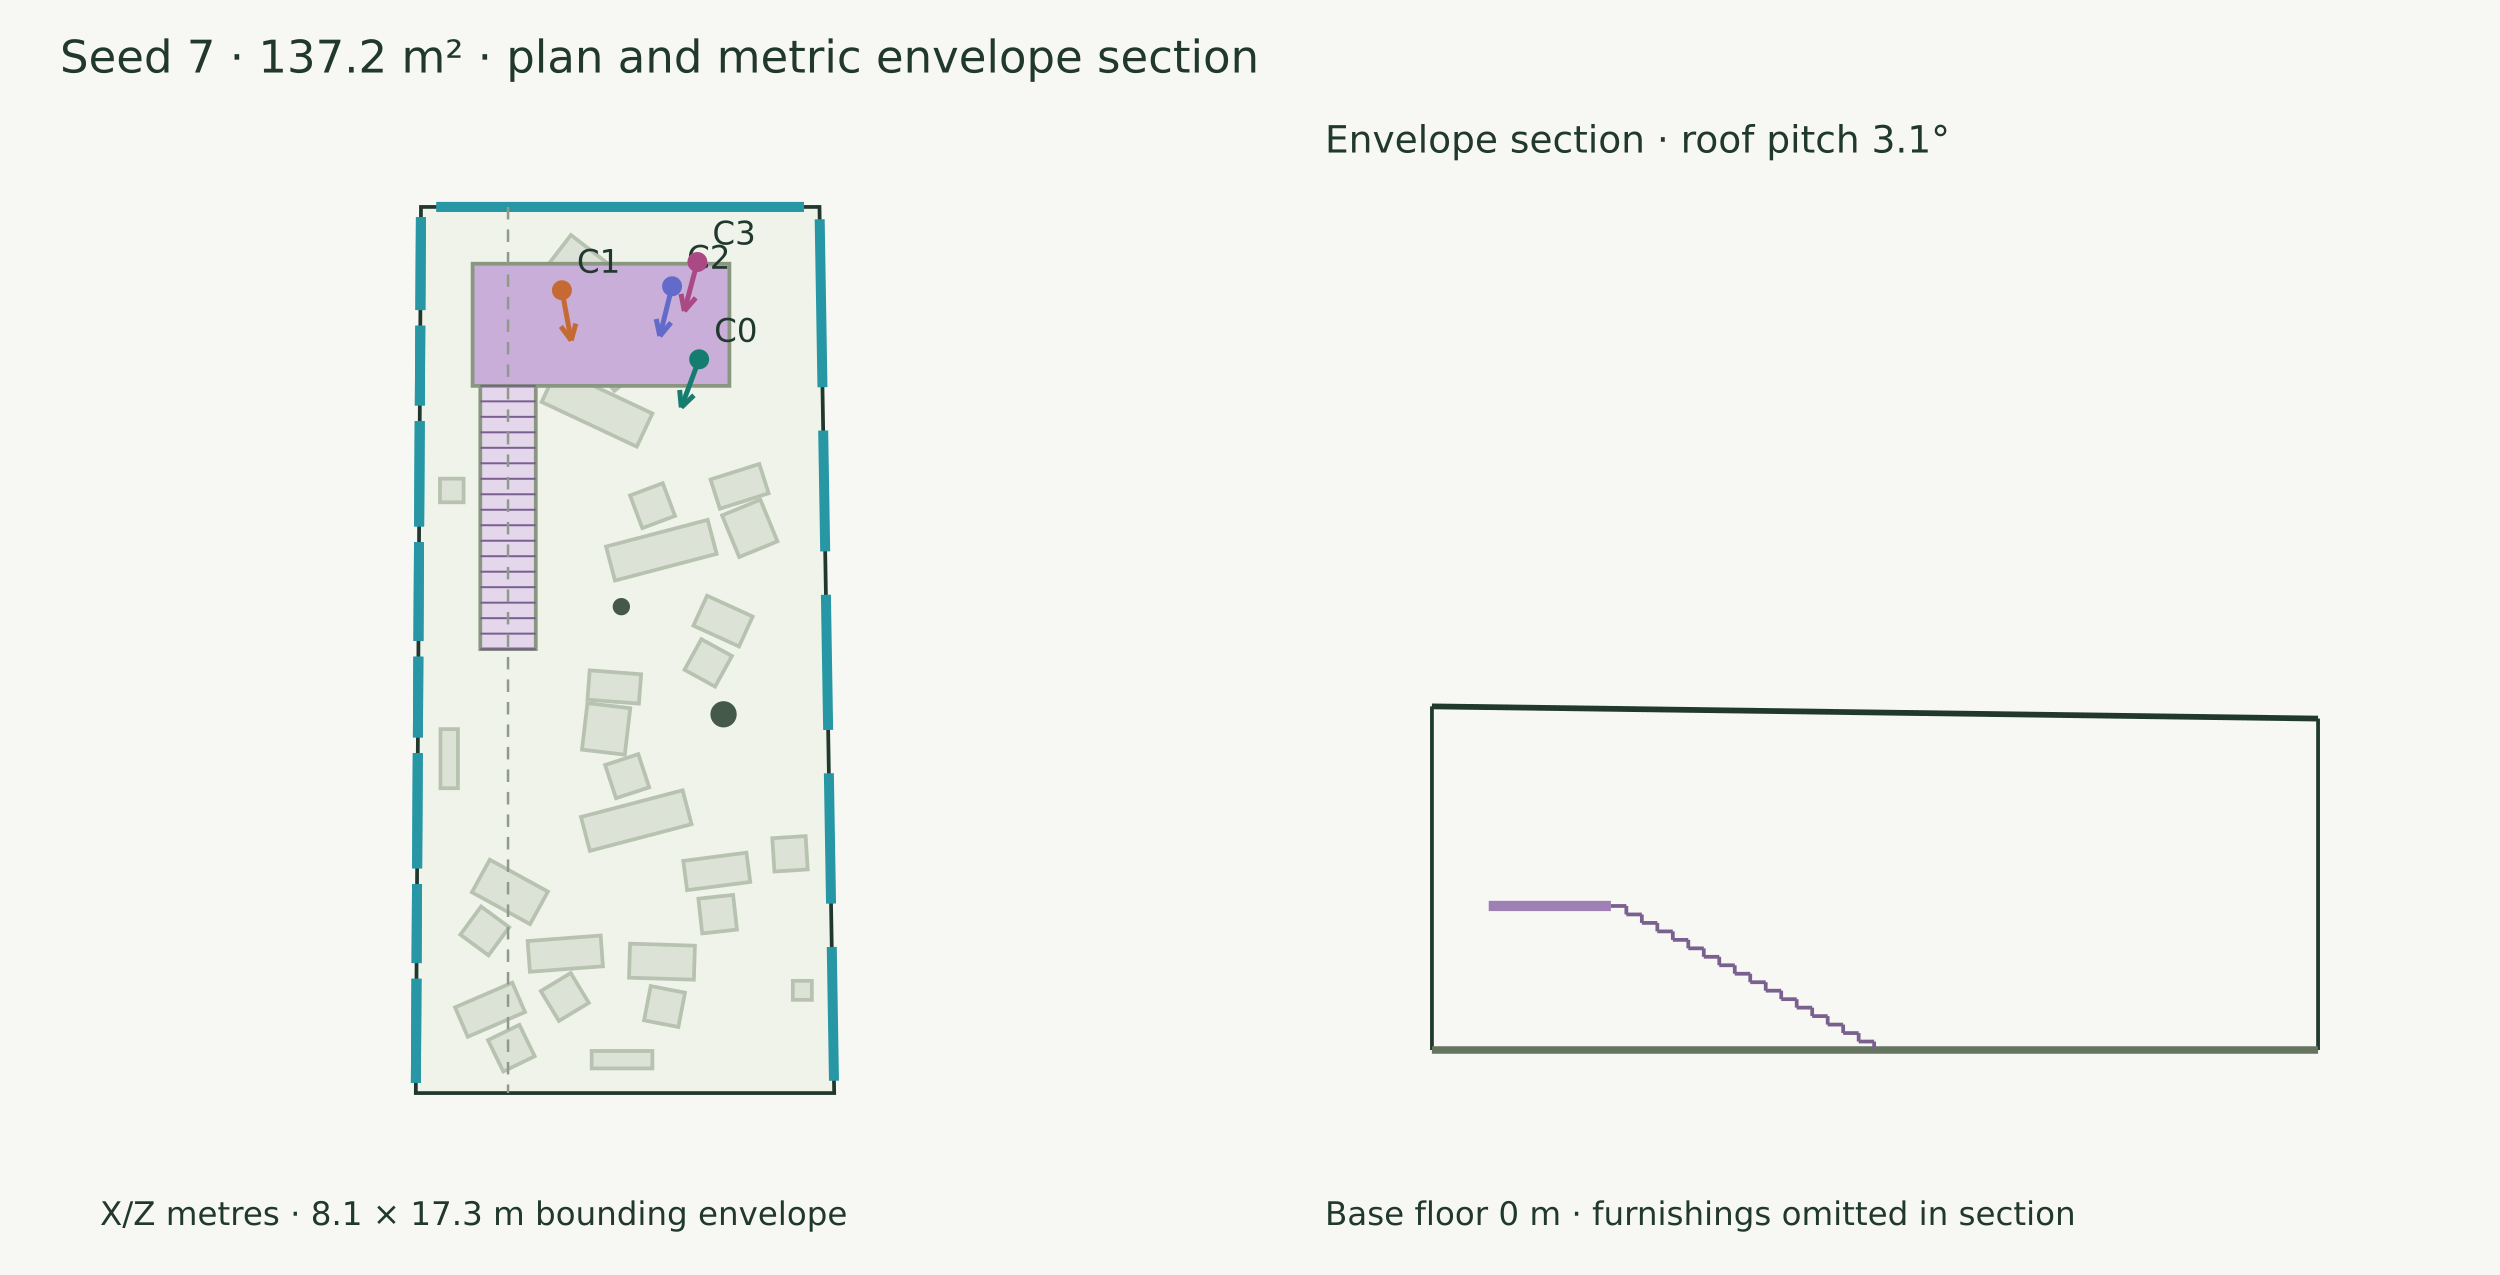
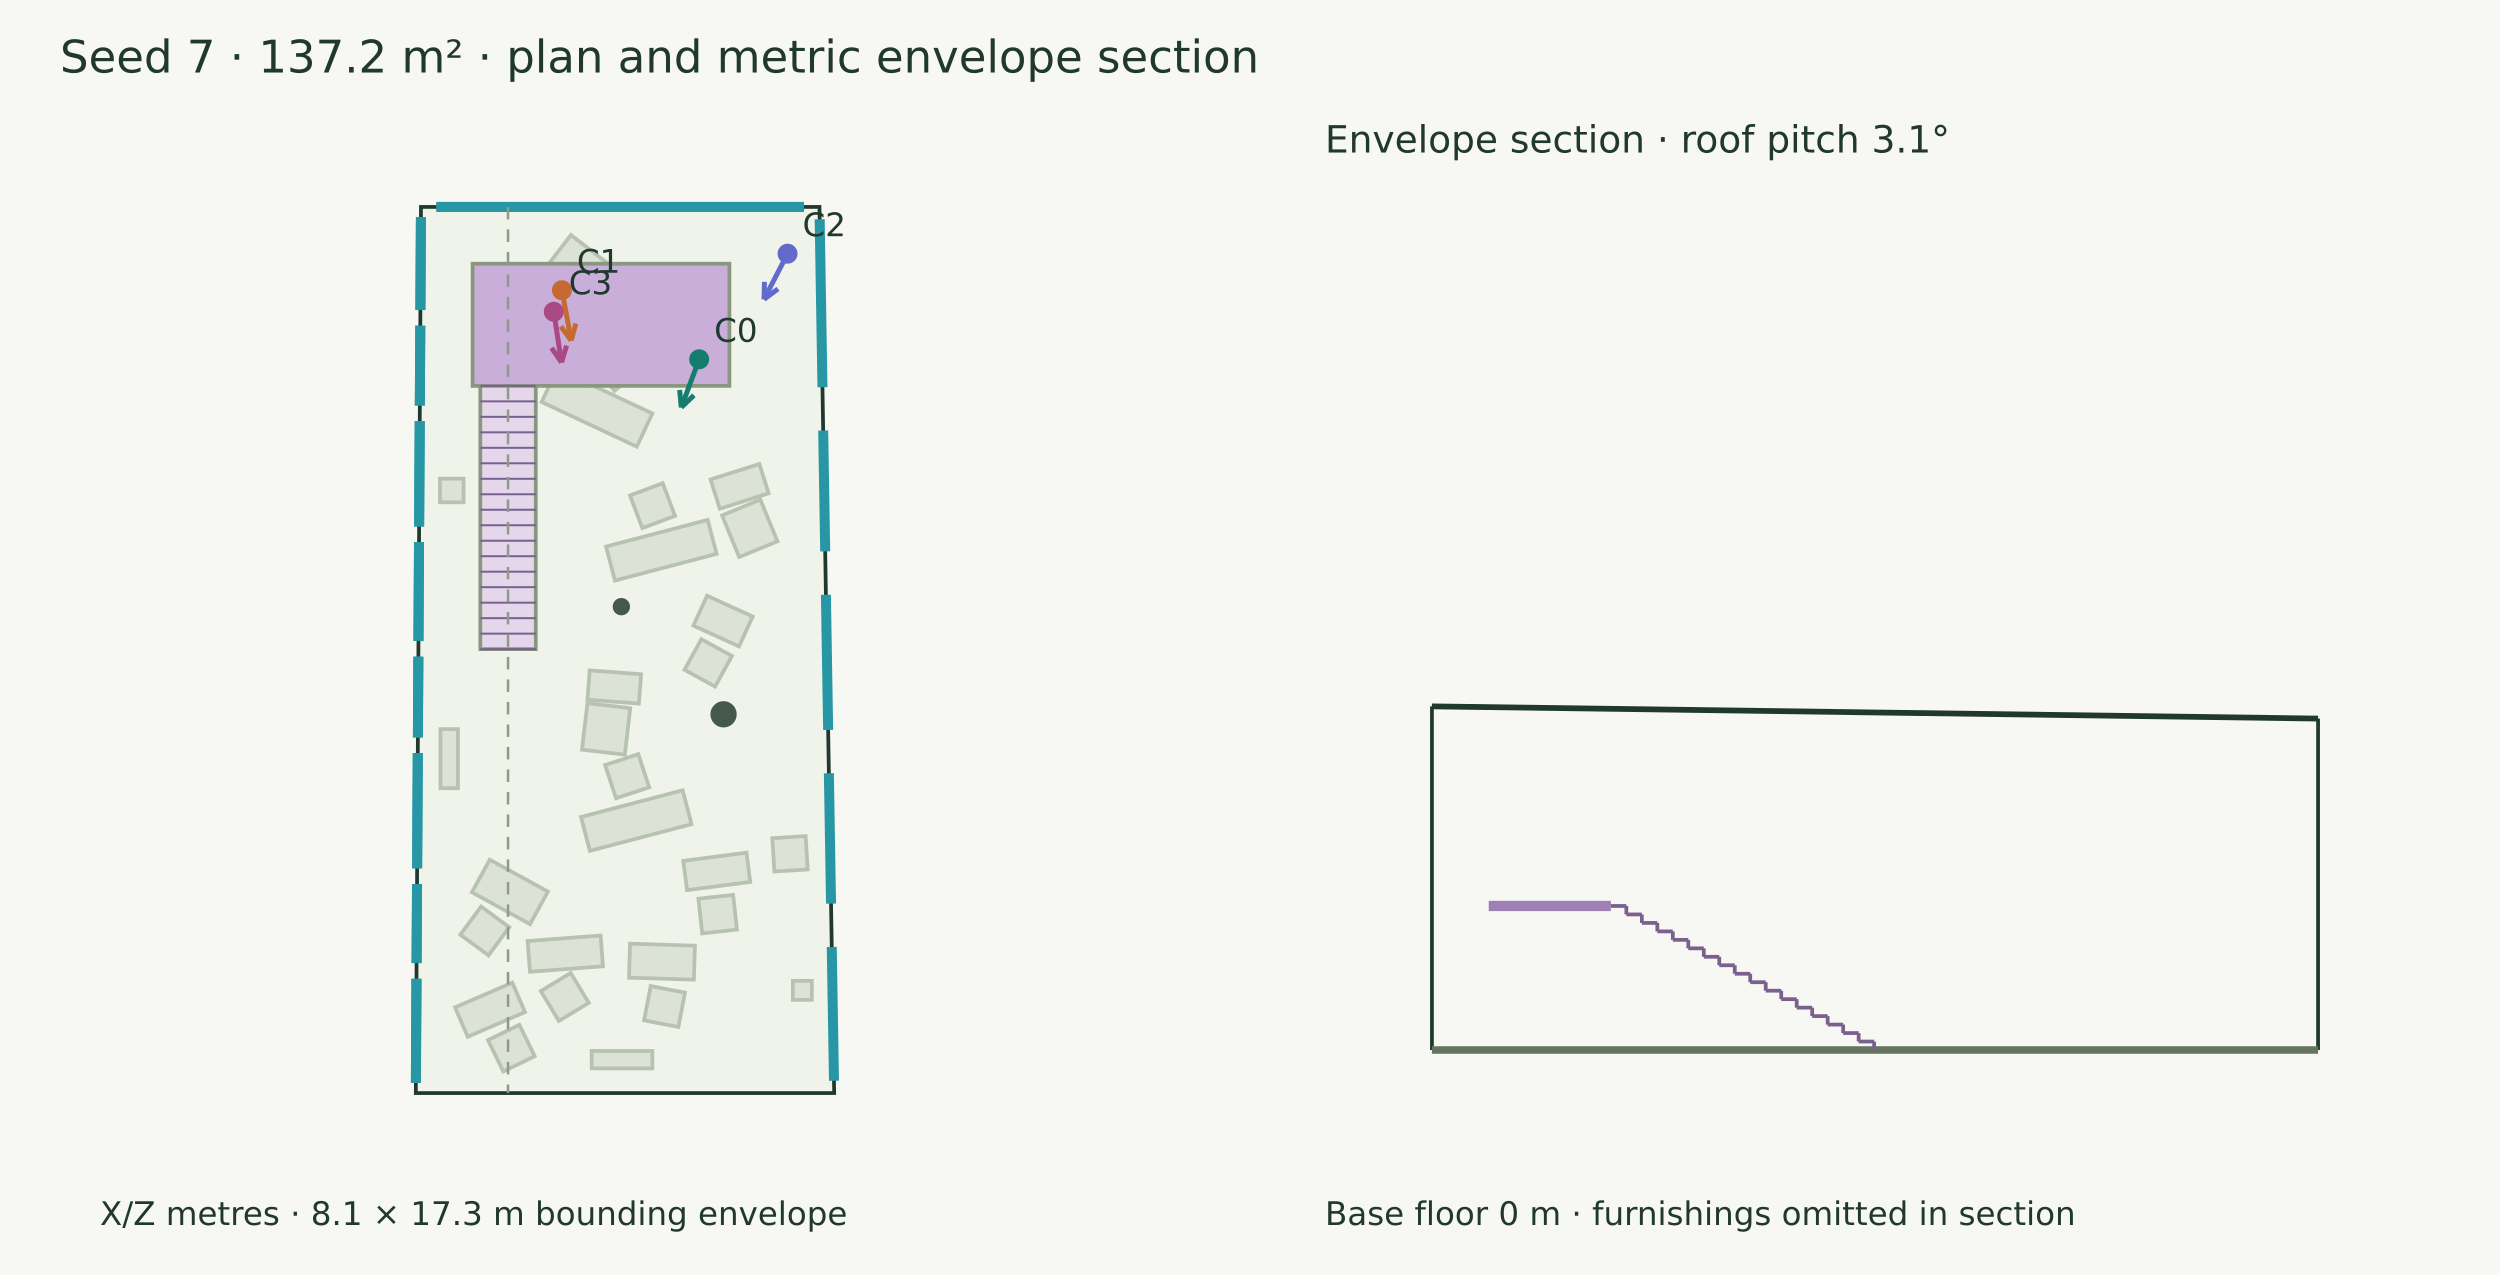
<svg xmlns="http://www.w3.org/2000/svg" width="1000" height="510" viewBox="0 0 1000 510">
  <rect width="100%" height="100%" fill="#f7f8f3" />
  <g font-family="DejaVu Sans" fill="#20382e">
    <text x="24.000" y="29.000" font-size="18">Seed 7 · 137.2 m² · plan and metric envelope section</text>
    <polygon points="168.393,82.773 327.787,82.773 333.673,437.227 166.327,437.227" fill="#eff3e9" stroke="#20382e" stroke-width="1.5" />
    <polygon points="254.716,178.665 216.659,160.798 222.891,147.523 260.948,165.389" fill="#dce3d6" stroke="#b7c2b0" stroke-width="1.5" />
    <polygon points="245.771,156.339 237.046,145.427 247.958,136.703 256.682,147.615" fill="#dce3d6" stroke="#b7c2b0" stroke-width="1.5" />
    <polygon points="286.645,221.536 245.981,232.212 242.411,218.616 283.076,207.941" fill="#dce3d6" stroke="#b7c2b0" stroke-width="1.5" />
    <polygon points="270.003,206.349 256.923,211.258 252.014,198.179 265.093,193.269" fill="#dce3d6" stroke="#b7c2b0" stroke-width="1.5" />
    <polygon points="276.615,329.663 235.950,340.338 232.392,326.785 273.056,316.110" fill="#dce3d6" stroke="#b7c2b0" stroke-width="1.5" />
    <polygon points="259.675,314.923 246.402,319.283 242.042,306.010 255.315,301.650" fill="#dce3d6" stroke="#b7c2b0" stroke-width="1.5" />
    <polygon points="211.046,376.407 240.253,374.204 241.181,386.505 211.974,388.708" fill="#dce3d6" stroke="#b7c2b0" stroke-width="1.5" />
    <polygon points="216.326,396.422 228.279,389.189 235.512,401.141 223.560,408.374" fill="#dce3d6" stroke="#b7c2b0" stroke-width="1.5" />
    <polygon points="252.016,377.474 277.967,378.275 277.547,391.874 251.596,391.073" fill="#dce3d6" stroke="#b7c2b0" stroke-width="1.5" />
    <polygon points="260.282,394.429 273.999,397.077 271.350,410.795 257.633,408.146" fill="#dce3d6" stroke="#b7c2b0" stroke-width="1.5" />
    <polygon points="195.903,343.887 219.162,356.644 212.022,369.662 188.763,356.906" fill="#dce3d6" stroke="#b7c2b0" stroke-width="1.5" />
    <polygon points="192.430,362.617 203.680,370.900 195.397,382.150 184.147,373.867" fill="#dce3d6" stroke="#b7c2b0" stroke-width="1.5" />
    <polygon points="284.220,191.781 303.732,185.590 307.449,197.305 287.937,203.496" fill="#dce3d6" stroke="#b7c2b0" stroke-width="1.5" />
    <polygon points="288.821,206.151 304.138,199.861 310.982,216.527 295.665,222.817" fill="#dce3d6" stroke="#b7c2b0" stroke-width="1.5" />
    <polygon points="182.021,402.940 204.918,393.054 209.997,404.818 187.100,414.704" fill="#dce3d6" stroke="#b7c2b0" stroke-width="1.5" />
    <polygon points="195.198,416.039 207.757,409.920 213.876,422.479 201.317,428.599" fill="#dce3d6" stroke="#b7c2b0" stroke-width="1.5" />
    <polygon points="273.310,344.353 298.579,341.072 300.099,352.775 274.830,356.056" fill="#dce3d6" stroke="#b7c2b0" stroke-width="1.5" />
    <polygon points="279.357,359.477 293.244,357.947 294.773,371.834 280.886,373.363" fill="#dce3d6" stroke="#b7c2b0" stroke-width="1.5" />
    <polygon points="282.819,238.287 301.069,246.618 295.606,258.586 277.356,250.255" fill="#dce3d6" stroke="#b7c2b0" stroke-width="1.5" />
    <polygon points="280.537,255.670 292.775,262.408 286.037,274.646 273.799,267.908" fill="#dce3d6" stroke="#b7c2b0" stroke-width="1.5" />
    <polygon points="235.878,268.141 256.450,269.709 255.556,281.442 234.984,279.874" fill="#dce3d6" stroke="#b7c2b0" stroke-width="1.5" />
    <polygon points="234.974,281.268 252.099,283.275 249.920,301.871 232.795,299.864" fill="#dce3d6" stroke="#b7c2b0" stroke-width="1.5" />
    <polygon points="228.385,94.009 251.726,112.062 242.386,124.138 219.045,106.085" fill="#dce3d6" stroke="#b7c2b0" stroke-width="1.5" />
    <polygon points="216.673,117.303 230.627,116.618 231.312,130.572 217.358,131.256" fill="#dce3d6" stroke="#b7c2b0" stroke-width="1.5" />
    <polygon points="260.955,427.366 236.673,427.366 236.673,420.381 260.955,420.381" fill="#dce3d6" stroke="#b7c2b0" stroke-width="1.5" />
    <polygon points="183.174,291.656 183.174,315.284 176.188,315.284 176.188,291.656" fill="#dce3d6" stroke="#b7c2b0" stroke-width="1.5" />
    <polygon points="272.565,145.440 249.555,145.440 249.555,132.702 272.565,132.702" fill="#dce3d6" stroke="#b7c2b0" stroke-width="1.5" />
    <polygon points="270.485,125.222 257.677,130.802 252.097,117.995 264.905,112.414" fill="#dce3d6" stroke="#b7c2b0" stroke-width="1.5" />
    <polygon points="236.599,127.779 236.599,150.790 223.861,150.790 223.861,127.779" fill="#dce3d6" stroke="#b7c2b0" stroke-width="1.5" />
    <polygon points="221.584,136.589 217.221,149.861 203.949,145.499 208.312,132.227" fill="#dce3d6" stroke="#b7c2b0" stroke-width="1.5" />
    <polygon points="317.135,392.337 324.736,392.337 324.736,399.938 317.135,399.938" fill="#dce3d6" stroke="#b7c2b0" stroke-width="1.5" />
    <polygon points="175.983,191.473 185.434,191.473 185.434,200.923 175.983,200.923" fill="#dce3d6" stroke="#b7c2b0" stroke-width="1.5" />
    <polygon points="322.245,334.438 323.091,347.765 309.764,348.611 308.918,335.284" fill="#dce3d6" stroke="#b7c2b0" stroke-width="1.5" />
    <circle cx="289.421" cy="285.722" r="5.262" fill="#45594a" />
    <circle cx="248.538" cy="242.663" r="3.47" fill="#45594a" />
    <path d="M174.575,82.773 L321.605,82.773" stroke="#2797a5" stroke-width="4" fill="none" />
    <path d="M174.575,82.773 L321.605,82.773" stroke="#2797a5" stroke-width="4" fill="none" />
    <path d="M327.869,87.694 L328.985,154.889" stroke="#2797a5" stroke-width="4" fill="none" />
    <path d="M329.273,172.223 L330.076,220.568" stroke="#2797a5" stroke-width="4" fill="none" />
    <path d="M330.363,237.902 L331.261,291.971" stroke="#2797a5" stroke-width="4" fill="none" />
    <path d="M331.549,309.305 L332.415,361.449" stroke="#2797a5" stroke-width="4" fill="none" />
    <path d="M332.703,378.783 L333.592,432.306" stroke="#2797a5" stroke-width="4" fill="none" />
    <path d="M166.350,433.181 L166.593,391.498" stroke="#2797a5" stroke-width="4" fill="none" />
    <path d="M166.350,433.181 L166.593,391.498" stroke="#2797a5" stroke-width="4" fill="none" />
    <path d="M166.630,385.235 L166.814,353.600" stroke="#2797a5" stroke-width="4" fill="none" />
    <path d="M166.630,385.235 L166.814,353.600" stroke="#2797a5" stroke-width="4" fill="none" />
    <path d="M166.851,347.336 L167.119,301.239" stroke="#2797a5" stroke-width="4" fill="none" />
    <path d="M166.851,347.336 L167.119,301.239" stroke="#2797a5" stroke-width="4" fill="none" />
    <path d="M167.156,294.975 L167.344,262.673" stroke="#2797a5" stroke-width="4" fill="none" />
    <path d="M167.156,294.975 L167.344,262.673" stroke="#2797a5" stroke-width="4" fill="none" />
    <path d="M167.381,256.409 L167.611,216.855" stroke="#2797a5" stroke-width="4" fill="none" />
    <path d="M167.381,256.409 L167.611,216.855" stroke="#2797a5" stroke-width="4" fill="none" />
    <path d="M167.648,210.591 L167.893,168.455" stroke="#2797a5" stroke-width="4" fill="none" />
    <path d="M167.648,210.591 L167.893,168.455" stroke="#2797a5" stroke-width="4" fill="none" />
    <path d="M167.930,162.191 L168.116,130.286" stroke="#2797a5" stroke-width="4" fill="none" />
    <path d="M167.930,162.191 L168.116,130.286" stroke="#2797a5" stroke-width="4" fill="none" />
    <path d="M168.152,124.022 L168.369,86.819" stroke="#2797a5" stroke-width="4" fill="none" />
    <path d="M168.152,124.022 L168.369,86.819" stroke="#2797a5" stroke-width="4" fill="none" />
    <polygon points="189.041,105.487 291.766,105.487 291.766,154.347 189.041,154.347" fill="#c8aed8" stroke="#899781" stroke-width="1.5" />
    <polygon points="192.123,154.347 214.311,154.347 214.311,259.652 192.123,259.652" fill="#e4d7ec" stroke="#899781" stroke-width="1.5" />
    <path d="M192.123,154.347 L214.311,154.347" stroke="#79608f" stroke-width="0.8" fill="none" />
    <path d="M192.123,160.541 L214.311,160.541" stroke="#79608f" stroke-width="0.8" fill="none" />
    <path d="M192.123,166.736 L214.311,166.736" stroke="#79608f" stroke-width="0.8" fill="none" />
    <path d="M192.123,172.930 L214.311,172.930" stroke="#79608f" stroke-width="0.8" fill="none" />
    <path d="M192.123,179.125 L214.311,179.125" stroke="#79608f" stroke-width="0.8" fill="none" />
    <path d="M192.123,185.319 L214.311,185.319" stroke="#79608f" stroke-width="0.8" fill="none" />
    <path d="M192.123,191.514 L214.311,191.514" stroke="#79608f" stroke-width="0.8" fill="none" />
    <path d="M192.123,197.708 L214.311,197.708" stroke="#79608f" stroke-width="0.8" fill="none" />
    <path d="M192.123,203.902 L214.311,203.902" stroke="#79608f" stroke-width="0.8" fill="none" />
    <path d="M192.123,210.097 L214.311,210.097" stroke="#79608f" stroke-width="0.8" fill="none" />
    <path d="M192.123,216.291 L214.311,216.291" stroke="#79608f" stroke-width="0.8" fill="none" />
    <path d="M192.123,222.486 L214.311,222.486" stroke="#79608f" stroke-width="0.8" fill="none" />
    <path d="M192.123,228.680 L214.311,228.680" stroke="#79608f" stroke-width="0.8" fill="none" />
    <path d="M192.123,234.875 L214.311,234.875" stroke="#79608f" stroke-width="0.8" fill="none" />
    <path d="M192.123,241.069 L214.311,241.069" stroke="#79608f" stroke-width="0.8" fill="none" />
    <path d="M192.123,247.264 L214.311,247.264" stroke="#79608f" stroke-width="0.8" fill="none" />
    <path d="M192.123,253.458 L214.311,253.458" stroke="#79608f" stroke-width="0.8" fill="none" />
    <path d="M192.123,259.652 L214.311,259.652" stroke="#79608f" stroke-width="0.8" fill="none" />
    <path d="M279.666,143.716 L272.512,162.964" stroke="#147d70" stroke-width="2" fill="none" />
    <path d="M272.512,162.964 L271.854,155.995" stroke="#147d70" stroke-width="2" fill="none" />
    <path d="M272.512,162.964 L277.562,158.116" stroke="#147d70" stroke-width="2" fill="none" />
    <circle cx="279.666" cy="143.716" r="4" fill="#147d70" />
    <text x="285.666" y="136.716" font-size="13">C0</text>
    <path d="M224.769,116.094 L228.484,136.197" stroke="#c56a33" stroke-width="2" fill="none" />
    <path d="M228.484,136.197 L224.344,130.552" stroke="#c56a33" stroke-width="2" fill="none" />
    <path d="M228.484,136.197 L230.332,129.445" stroke="#c56a33" stroke-width="2" fill="none" />
    <circle cx="224.769" cy="116.094" r="4" fill="#c56a33" />
    <text x="230.769" y="109.094" font-size="13">C1</text>
-     <path d="M268.833,114.513 L263.930,134.439" stroke="#626aca" stroke-width="2" fill="none" />
-     <path d="M263.930,134.439 L262.479,127.590" stroke="#626aca" stroke-width="2" fill="none" />
-     <path d="M263.930,134.439 L268.393,129.045" stroke="#626aca" stroke-width="2" fill="none" />
-     <circle cx="268.833" cy="114.513" r="4" fill="#626aca" />
-     <text x="274.833" y="107.513" font-size="13">C2</text>
-     <path d="M278.958,104.795 L273.735,124.431" stroke="#aa4984" stroke-width="2" fill="none" />
-     <path d="M273.735,124.431 L272.412,117.557" stroke="#aa4984" stroke-width="2" fill="none" />
-     <path d="M273.735,124.431 L278.297,119.123" stroke="#aa4984" stroke-width="2" fill="none" />
-     <circle cx="278.958" cy="104.795" r="4" fill="#aa4984" />
-     <text x="284.958" y="97.795" font-size="13">C3</text>
+     <path d="M315.016,101.476 L305.608,119.738" stroke="#626aca" stroke-width="2" fill="none" />
+     <path d="M305.608,119.738 L305.788,112.741" stroke="#626aca" stroke-width="2" fill="none" />
+     <path d="M305.608,119.738 L311.201,115.529" stroke="#626aca" stroke-width="2" fill="none" />
+     <circle cx="315.016" cy="101.476" r="4" fill="#626aca" />
+     <text x="321.016" y="94.476" font-size="13">C2</text>
+     <path d="M221.511,124.705 L224.582,144.954" stroke="#aa4984" stroke-width="2" fill="none" />
+     <path d="M224.582,144.954 L220.627,139.179" stroke="#aa4984" stroke-width="2" fill="none" />
+     <path d="M224.582,144.954 L226.647,138.266" stroke="#aa4984" stroke-width="2" fill="none" />
+     <circle cx="221.511" cy="124.705" r="4" fill="#aa4984" />
+     <text x="227.511" y="117.705" font-size="13">C3</text>
    <text x="40.000" y="490.000" font-size="13">X/Z metres · 8.1 × 17.3 m bounding envelope</text>
    <path d="M203.217,82.773 L203.217,437.227" stroke="#909a8b" stroke-width="1" stroke-dasharray="5 4" fill="none" />
    <path d="M572.773,282.549 L927.227,287.431" stroke="#20382e" stroke-width="2.3" fill="none" />
    <path d="M572.773,420.000 L572.773,282.549" stroke="#20382e" stroke-width="1.5" fill="none" />
    <path d="M927.227,420.000 L927.227,287.431" stroke="#20382e" stroke-width="1.5" fill="none" />
    <path d="M572.773,420.000 L927.227,420.000" stroke="#65745f" stroke-width="3" fill="none" />
    <path d="M572.773,420.000 L572.773,420.000" stroke="#8d9a85" stroke-width="1" fill="none" />
    <path d="M927.227,420.000 L927.227,420.000" stroke="#8d9a85" stroke-width="1" fill="none" />
    <path d="M595.487,362.388 L644.347,362.388" stroke="#9f80b4" stroke-width="4.109" fill="none" />
    <path d="M644.347,362.388 L650.541,362.388" stroke="#79608f" stroke-width="1.5" fill="none" />
    <path d="M650.541,362.388 L650.541,365.777" stroke="#79608f" stroke-width="1.5" fill="none" />
    <path d="M650.541,365.777 L656.736,365.777" stroke="#79608f" stroke-width="1.5" fill="none" />
    <path d="M656.736,365.777 L656.736,369.166" stroke="#79608f" stroke-width="1.5" fill="none" />
    <path d="M656.736,369.166 L662.930,369.166" stroke="#79608f" stroke-width="1.5" fill="none" />
    <path d="M662.930,369.166 L662.930,372.555" stroke="#79608f" stroke-width="1.5" fill="none" />
    <path d="M662.930,372.555 L669.125,372.555" stroke="#79608f" stroke-width="1.5" fill="none" />
    <path d="M669.125,372.555 L669.125,375.944" stroke="#79608f" stroke-width="1.5" fill="none" />
    <path d="M669.125,375.944 L675.319,375.944" stroke="#79608f" stroke-width="1.5" fill="none" />
    <path d="M675.319,375.944 L675.319,379.333" stroke="#79608f" stroke-width="1.5" fill="none" />
    <path d="M675.319,379.333 L681.514,379.333" stroke="#79608f" stroke-width="1.5" fill="none" />
    <path d="M681.514,379.333 L681.514,382.722" stroke="#79608f" stroke-width="1.5" fill="none" />
    <path d="M681.514,382.722 L687.708,382.722" stroke="#79608f" stroke-width="1.5" fill="none" />
    <path d="M687.708,382.722 L687.708,386.111" stroke="#79608f" stroke-width="1.5" fill="none" />
    <path d="M687.708,386.111 L693.902,386.111" stroke="#79608f" stroke-width="1.5" fill="none" />
    <path d="M693.902,386.111 L693.902,389.499" stroke="#79608f" stroke-width="1.5" fill="none" />
    <path d="M693.902,389.499 L700.097,389.499" stroke="#79608f" stroke-width="1.5" fill="none" />
    <path d="M700.097,389.499 L700.097,392.888" stroke="#79608f" stroke-width="1.5" fill="none" />
    <path d="M700.097,392.888 L706.291,392.888" stroke="#79608f" stroke-width="1.5" fill="none" />
    <path d="M706.291,392.888 L706.291,396.277" stroke="#79608f" stroke-width="1.5" fill="none" />
    <path d="M706.291,396.277 L712.486,396.277" stroke="#79608f" stroke-width="1.5" fill="none" />
    <path d="M712.486,396.277 L712.486,399.666" stroke="#79608f" stroke-width="1.5" fill="none" />
    <path d="M712.486,399.666 L718.680,399.666" stroke="#79608f" stroke-width="1.5" fill="none" />
    <path d="M718.680,399.666 L718.680,403.055" stroke="#79608f" stroke-width="1.5" fill="none" />
    <path d="M718.680,403.055 L724.875,403.055" stroke="#79608f" stroke-width="1.5" fill="none" />
    <path d="M724.875,403.055 L724.875,406.444" stroke="#79608f" stroke-width="1.5" fill="none" />
    <path d="M724.875,406.444 L731.069,406.444" stroke="#79608f" stroke-width="1.5" fill="none" />
    <path d="M731.069,406.444 L731.069,409.833" stroke="#79608f" stroke-width="1.5" fill="none" />
    <path d="M731.069,409.833 L737.264,409.833" stroke="#79608f" stroke-width="1.5" fill="none" />
    <path d="M737.264,409.833 L737.264,413.222" stroke="#79608f" stroke-width="1.5" fill="none" />
    <path d="M737.264,413.222 L743.458,413.222" stroke="#79608f" stroke-width="1.5" fill="none" />
    <path d="M743.458,413.222 L743.458,416.611" stroke="#79608f" stroke-width="1.5" fill="none" />
    <path d="M743.458,416.611 L749.652,416.611" stroke="#79608f" stroke-width="1.5" fill="none" />
    <path d="M749.652,416.611 L749.652,420.000" stroke="#79608f" stroke-width="1.5" fill="none" />
    <text x="530.000" y="61.000" font-size="15">Envelope section · roof pitch 3.1°</text>
    <text x="530.000" y="490.000" font-size="13">Base floor 0 m · furnishings omitted in section</text>
  </g>
</svg>
